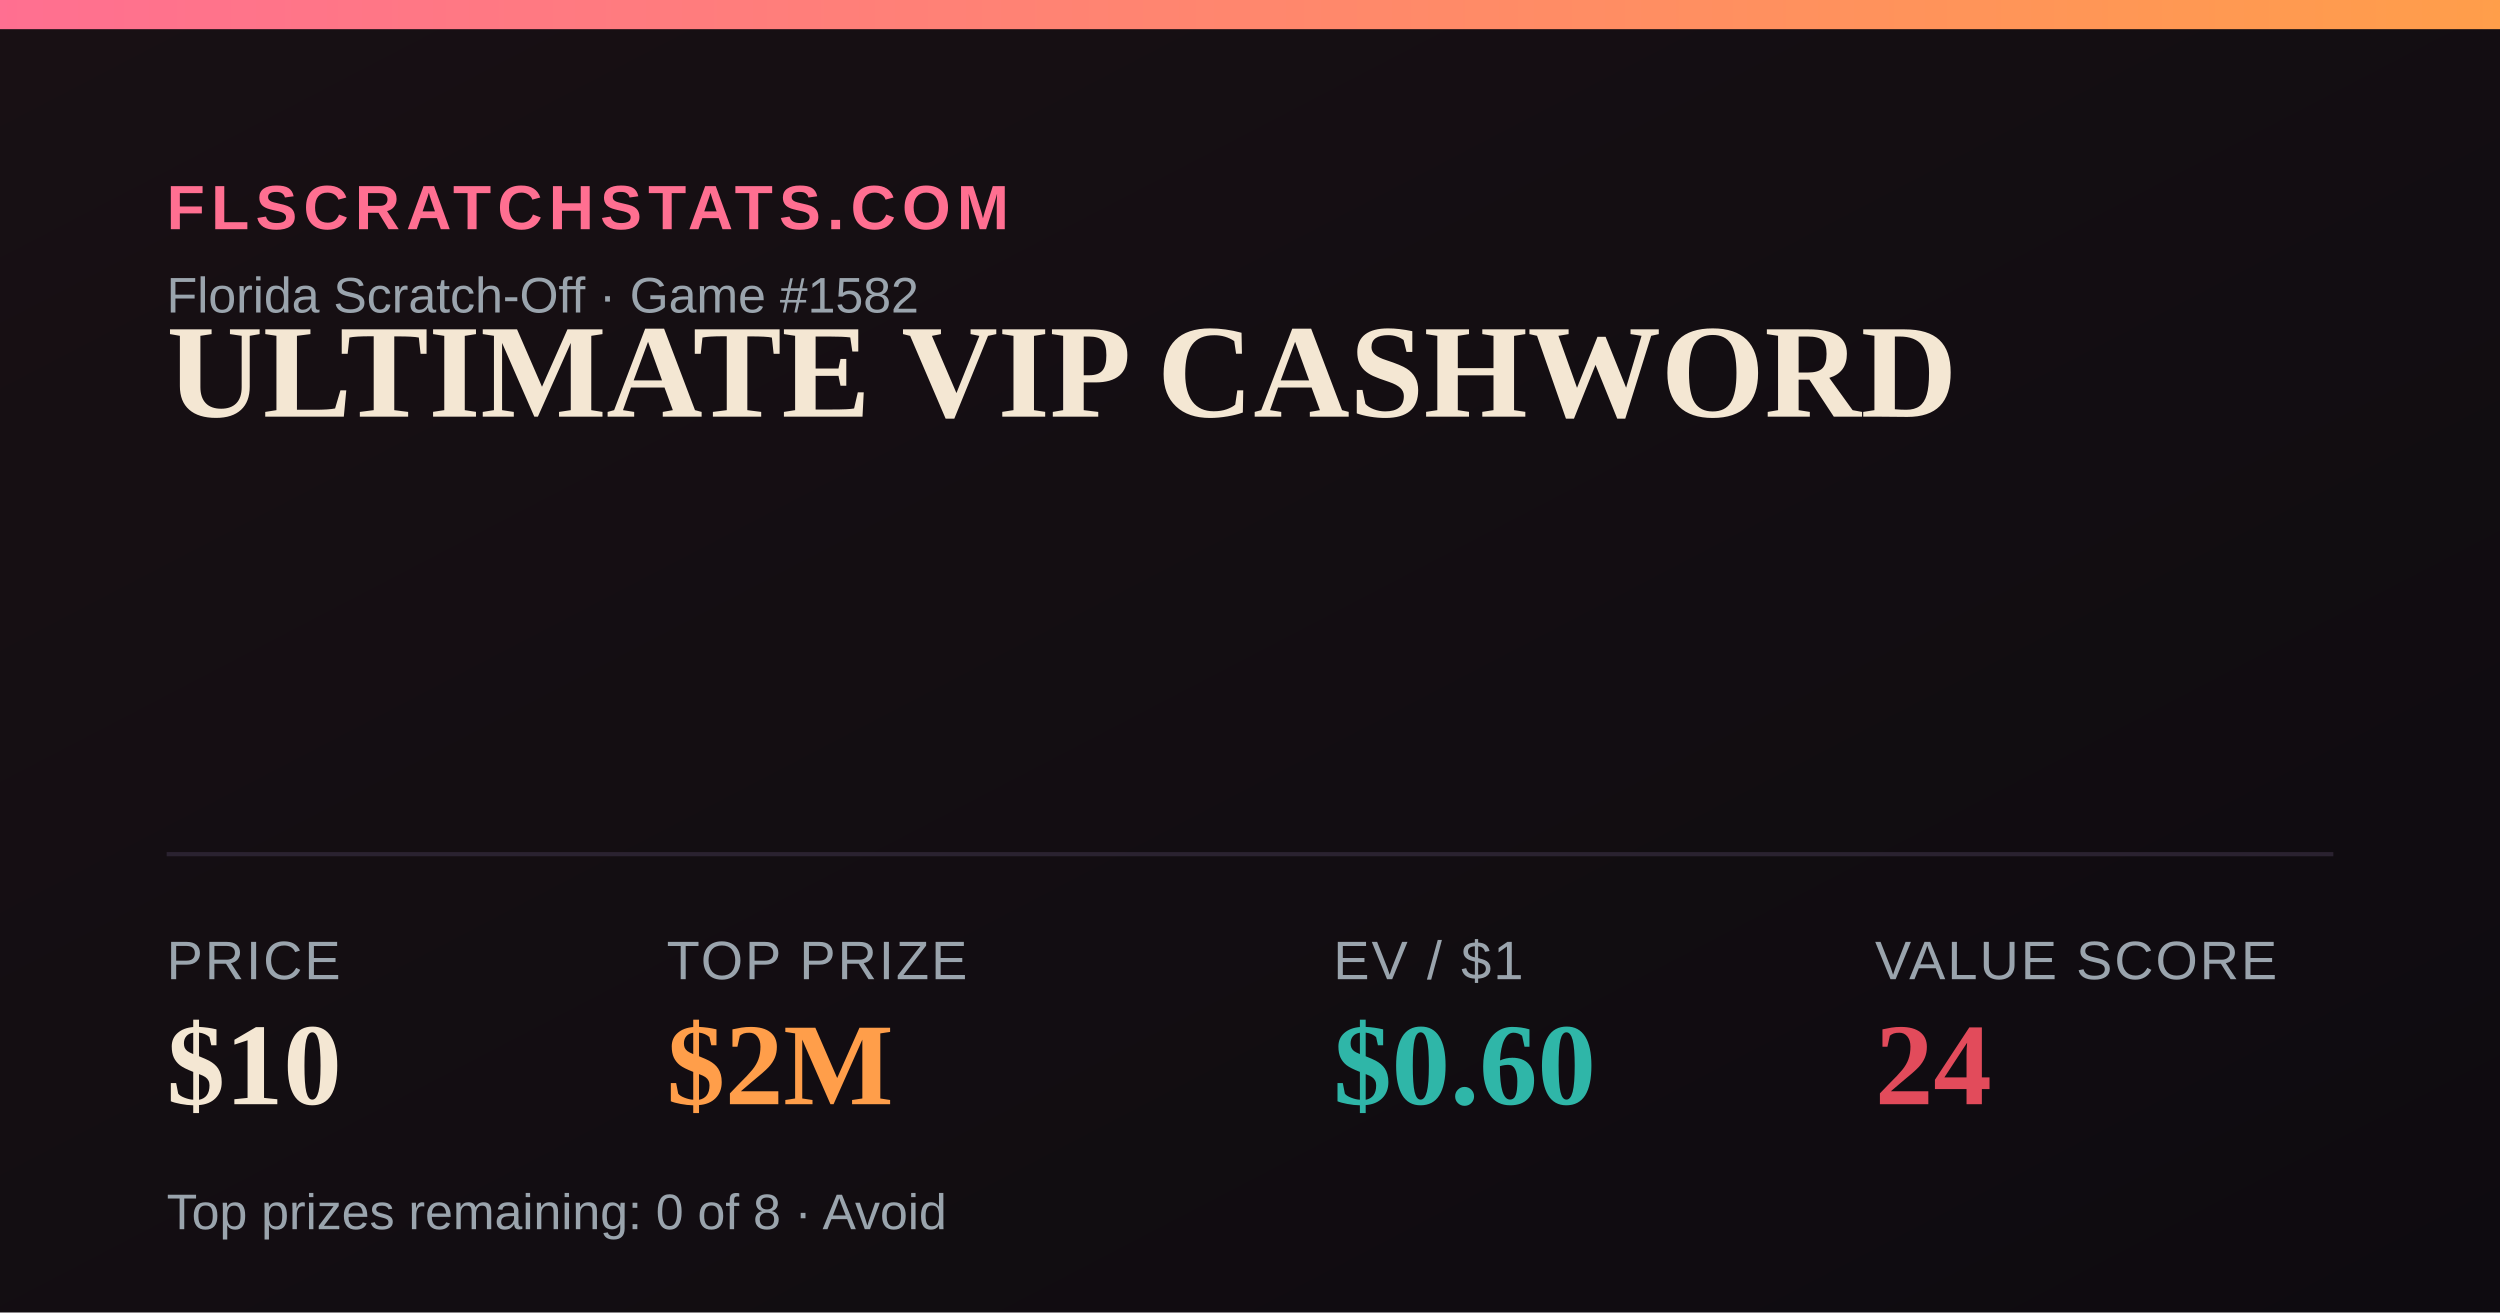
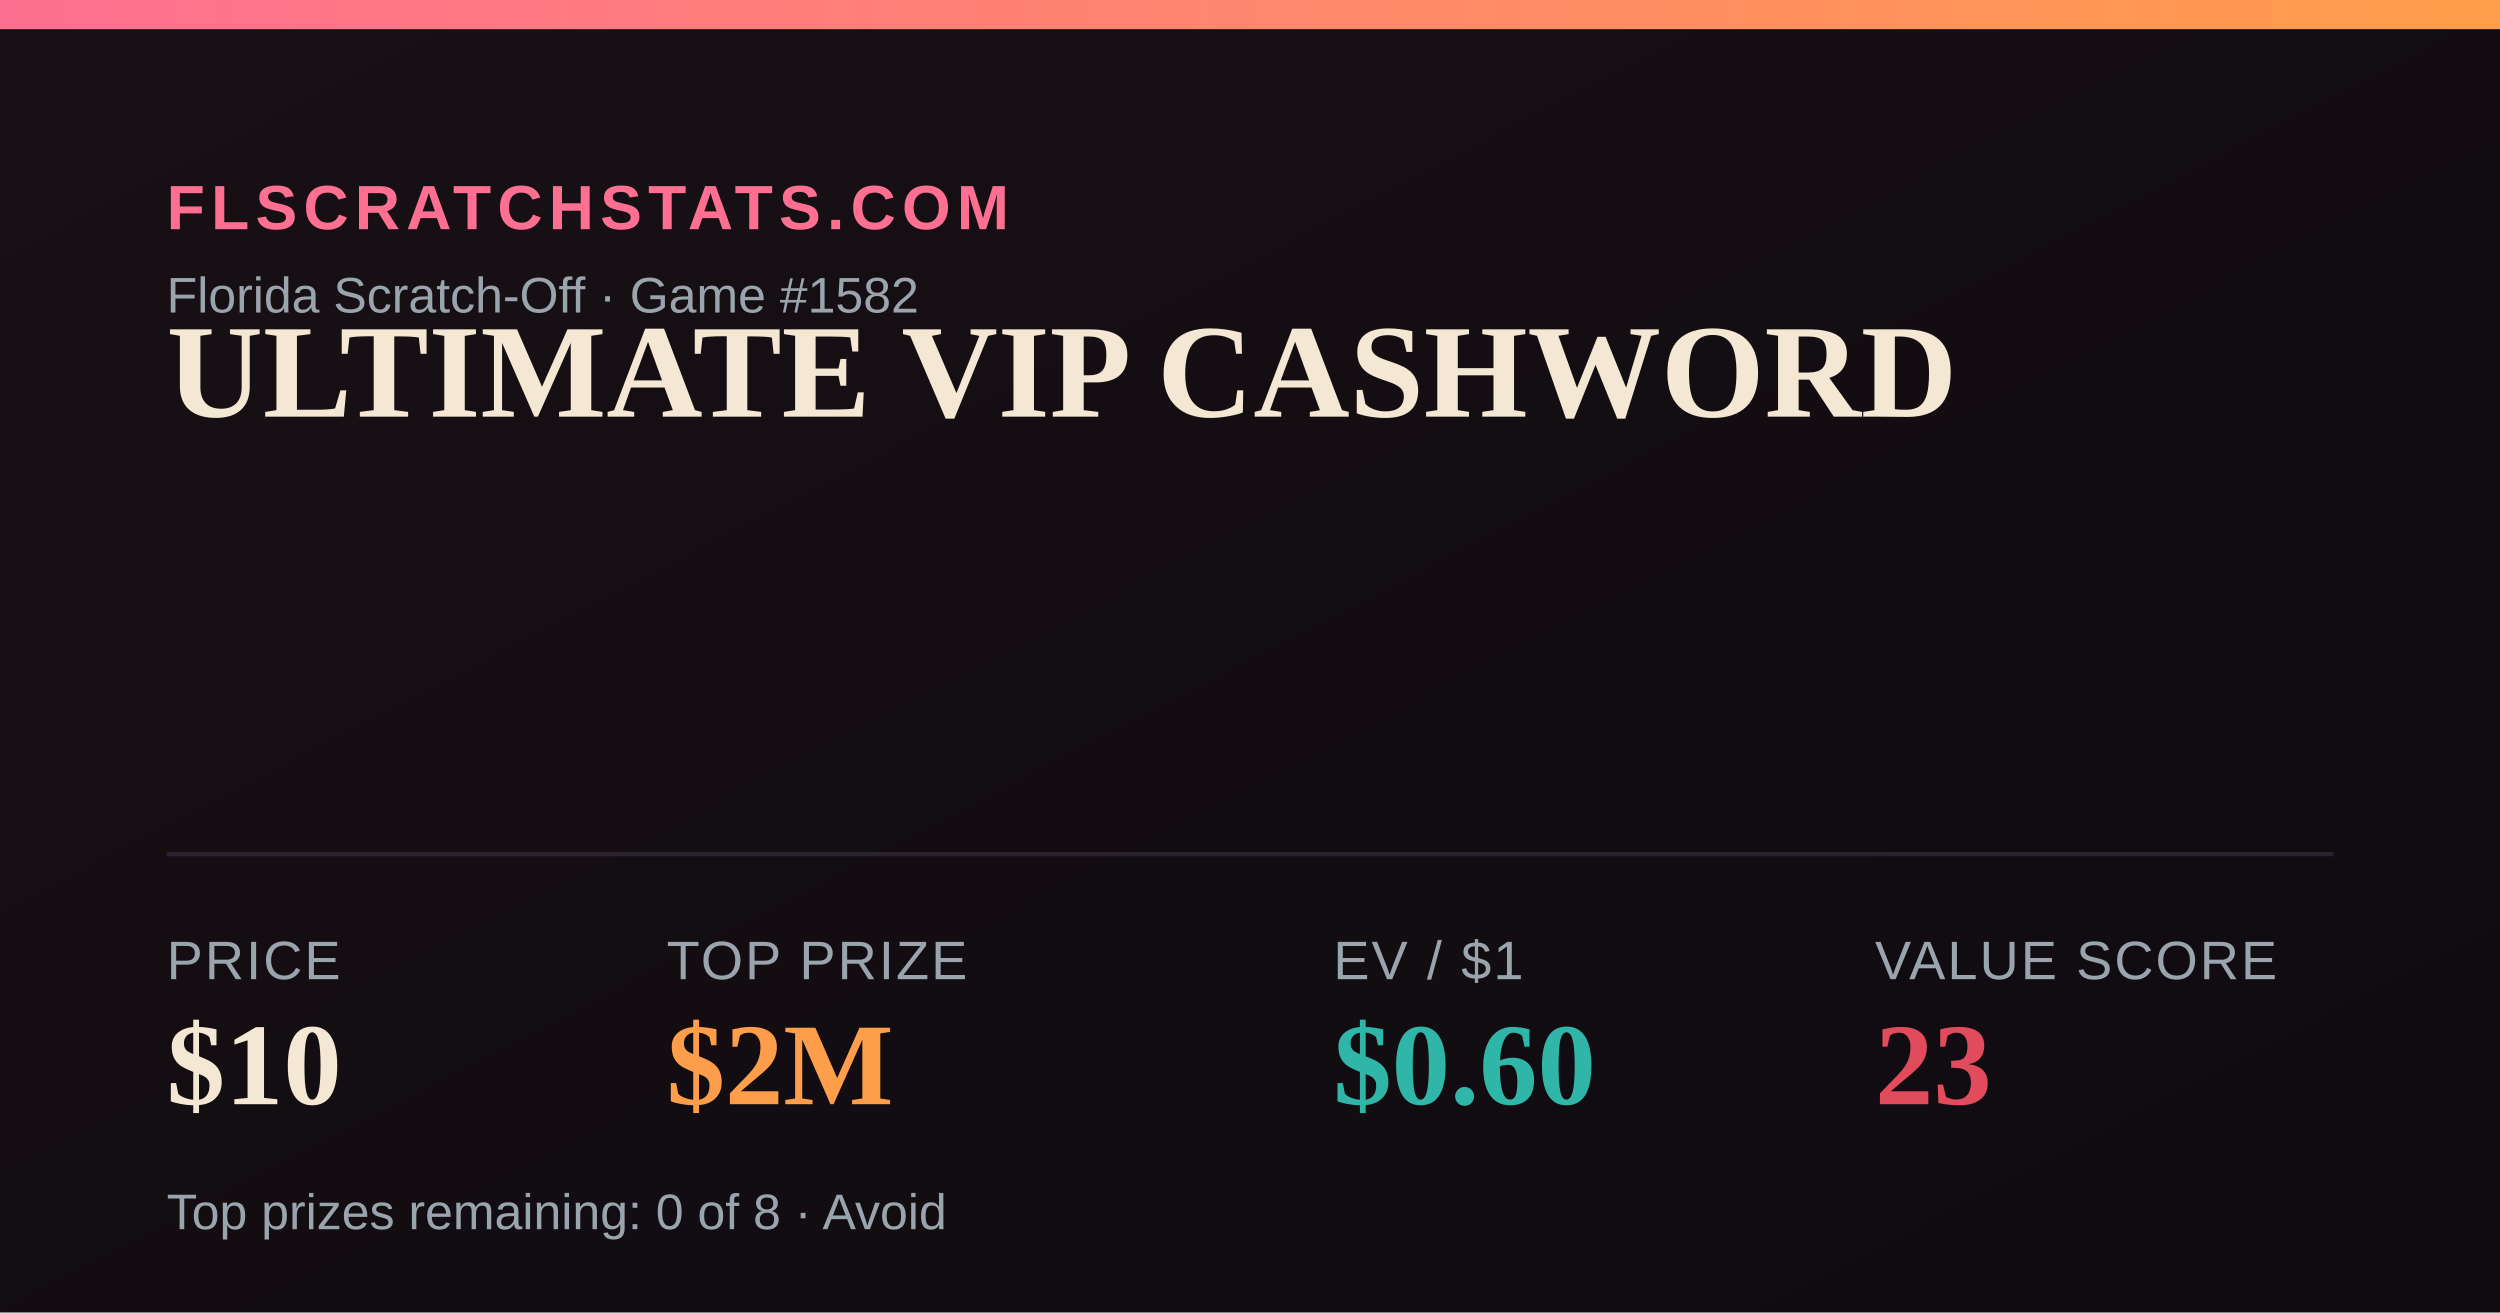
<svg xmlns="http://www.w3.org/2000/svg" width="1200" height="630" viewBox="0 0 1200 630">
  <defs>
    <linearGradient id="bg" x1="0" y1="0" x2="1" y2="1">
      <stop offset="0" stop-color="#181014" />
      <stop offset="1" stop-color="#0e0b10" />
    </linearGradient>
    <linearGradient id="accent" x1="0" y1="0" x2="1" y2="0">
      <stop offset="0" stop-color="#FF6F91" />
      <stop offset="1" stop-color="#FF9E4A" />
    </linearGradient>
  </defs>
  <rect width="1200" height="630" fill="url(#bg)" />
  <rect x="0" y="0" width="1200" height="14" fill="url(#accent)" />
  <text x="80" y="110" font-family="Arial,Helvetica,sans-serif" font-size="30" fill="#FF6F91" letter-spacing="3" font-weight="700">FLSCRATCHSTATS.COM</text>
  <text x="80" y="150" font-family="Arial,Helvetica,sans-serif" font-size="24" fill="#9aa4ad">Florida Scratch-Off · Game #1582</text>
  <text x="80" y="200" font-family="Georgia,'Times New Roman',serif" font-size="64" font-weight="700" fill="#F4E7D3">ULTIMATE VIP CASHWORD</text>
  <line x1="80" y1="410" x2="1120" y2="410" stroke="#2a2230" stroke-width="2" />
  <text x="80" y="470" font-family="Arial,Helvetica,sans-serif" font-size="26" fill="#9aa4ad" letter-spacing="1">PRICE</text>
  <text x="80" y="530" font-family="Georgia,'Times New Roman',serif" font-size="56" font-weight="700" fill="#F4E7D3">$10</text>
  <text x="320" y="470" font-family="Arial,Helvetica,sans-serif" font-size="26" fill="#9aa4ad" letter-spacing="1">TOP PRIZE</text>
  <text x="320" y="530" font-family="Georgia,'Times New Roman',serif" font-size="56" font-weight="700" fill="#FF9E4A">$2M</text>
  <text x="640" y="470" font-family="Arial,Helvetica,sans-serif" font-size="26" fill="#9aa4ad" letter-spacing="1">EV / $1</text>
  <text x="640" y="530" font-family="Georgia,'Times New Roman',serif" font-size="56" font-weight="700" fill="#2FB6A8">$0.60</text>
  <text x="900" y="470" font-family="Arial,Helvetica,sans-serif" font-size="26" fill="#9aa4ad" letter-spacing="1">VALUE SCORE</text>
-   <text x="900" y="530" font-family="Georgia,'Times New Roman',serif" font-size="56" font-weight="700" fill="#E24B5B">24</text>
+   <text x="900" y="530" font-family="Georgia,'Times New Roman',serif" font-size="56" font-weight="700" fill="#E24B5B">23</text>
  <text x="80" y="590" font-family="Arial,Helvetica,sans-serif" font-size="24" fill="#9aa4ad">Top prizes remaining: 0 of 8 · Avoid</text>
</svg>
